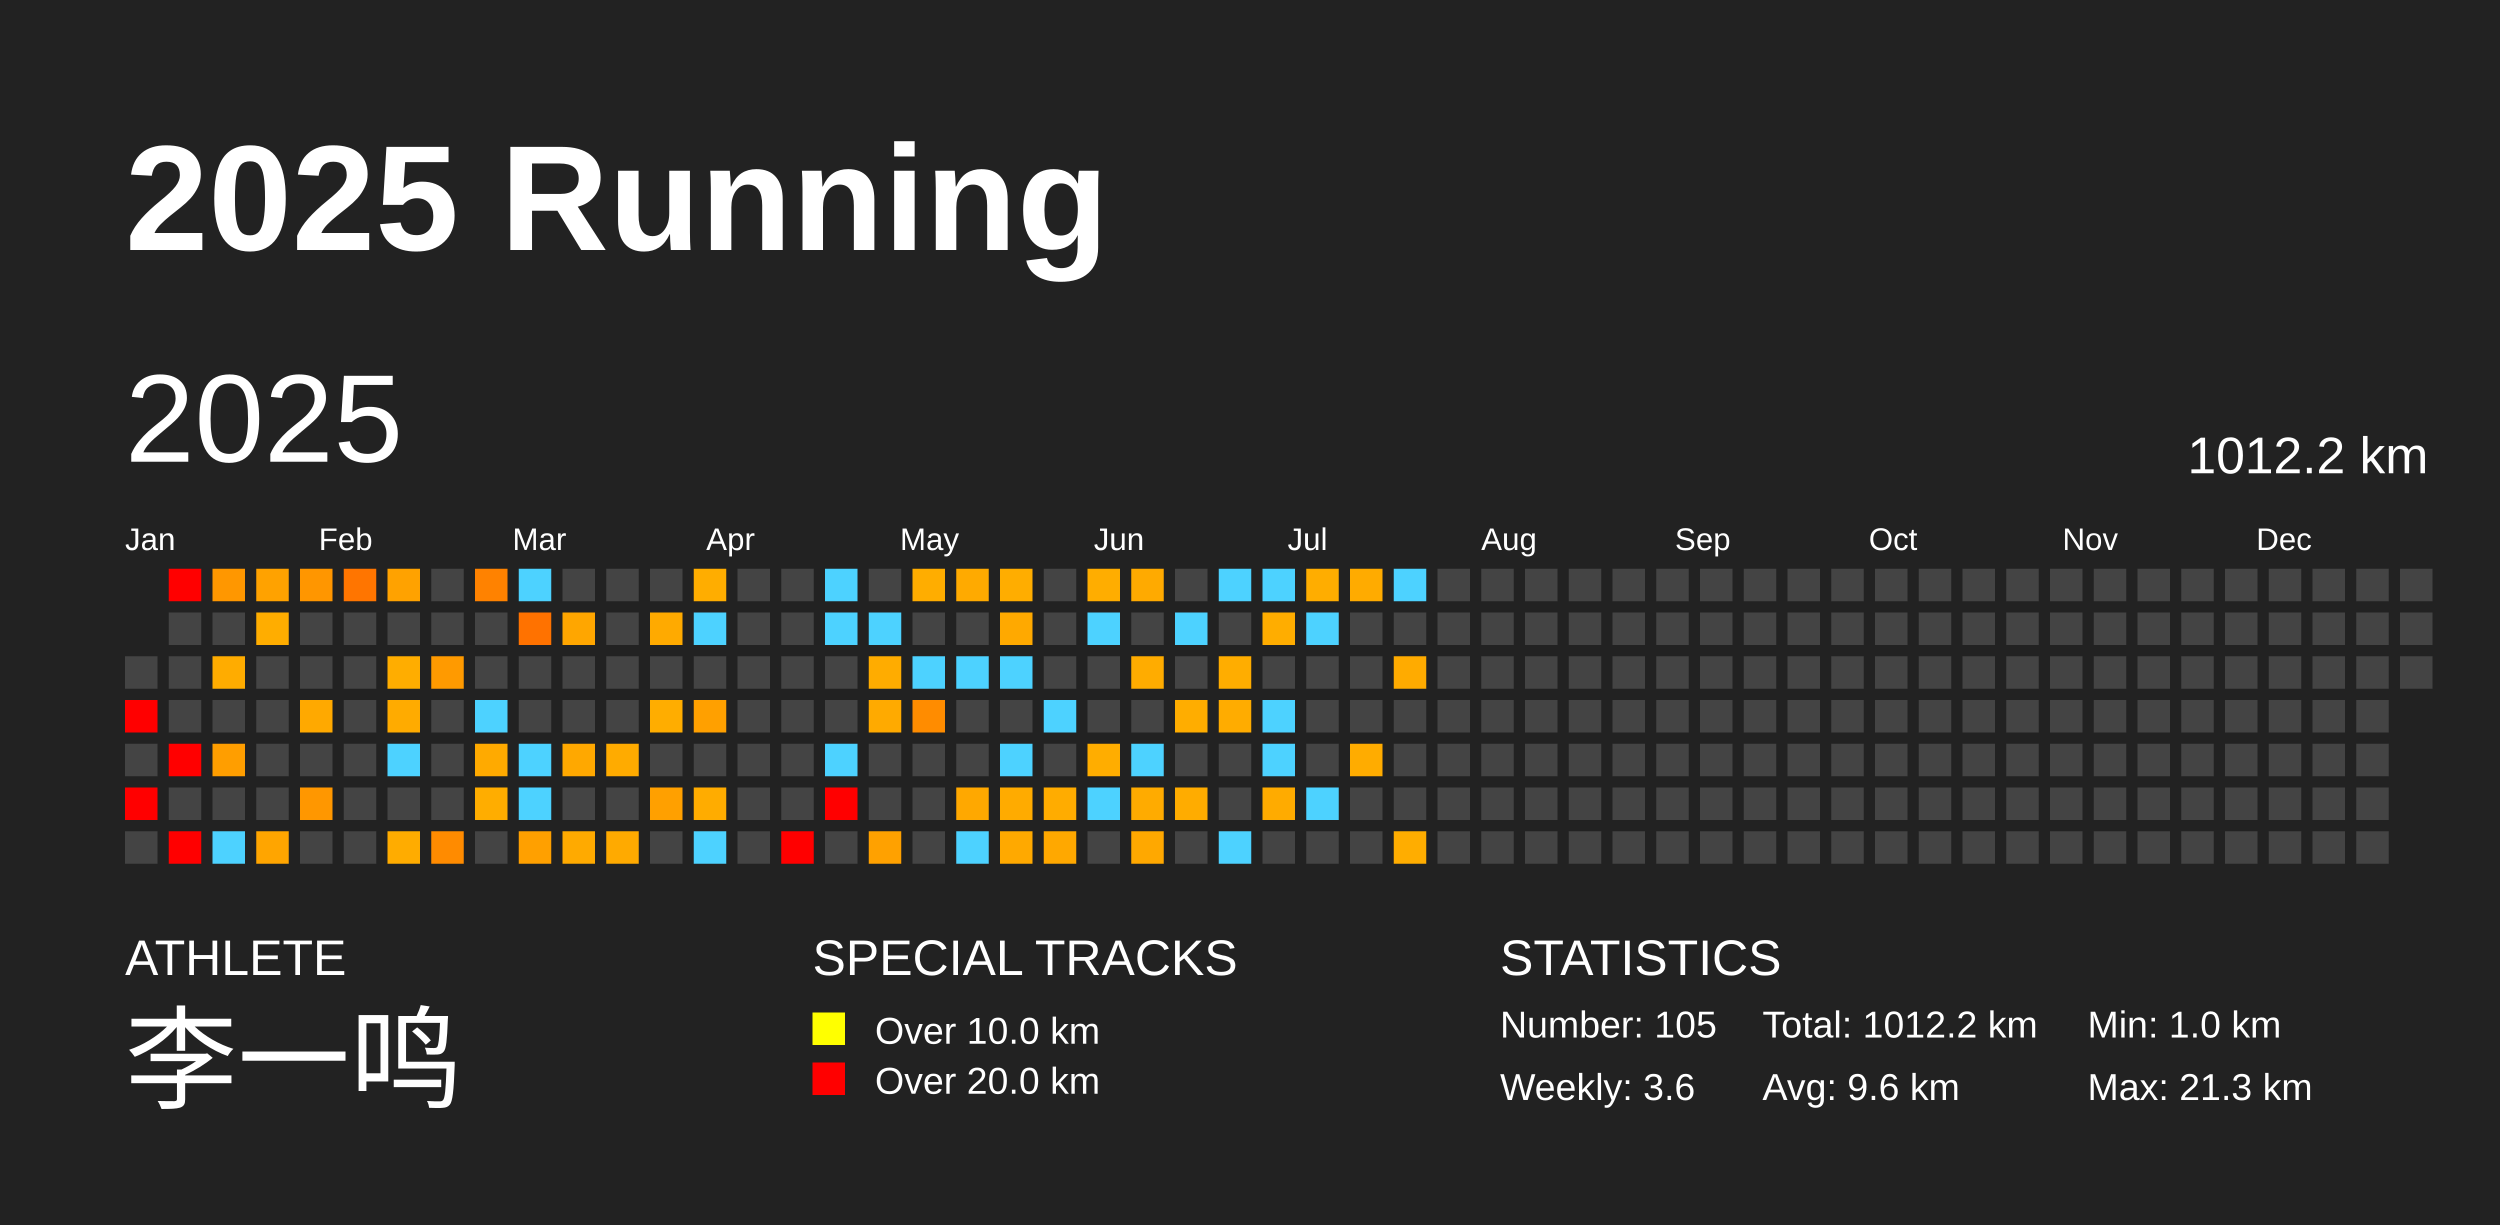
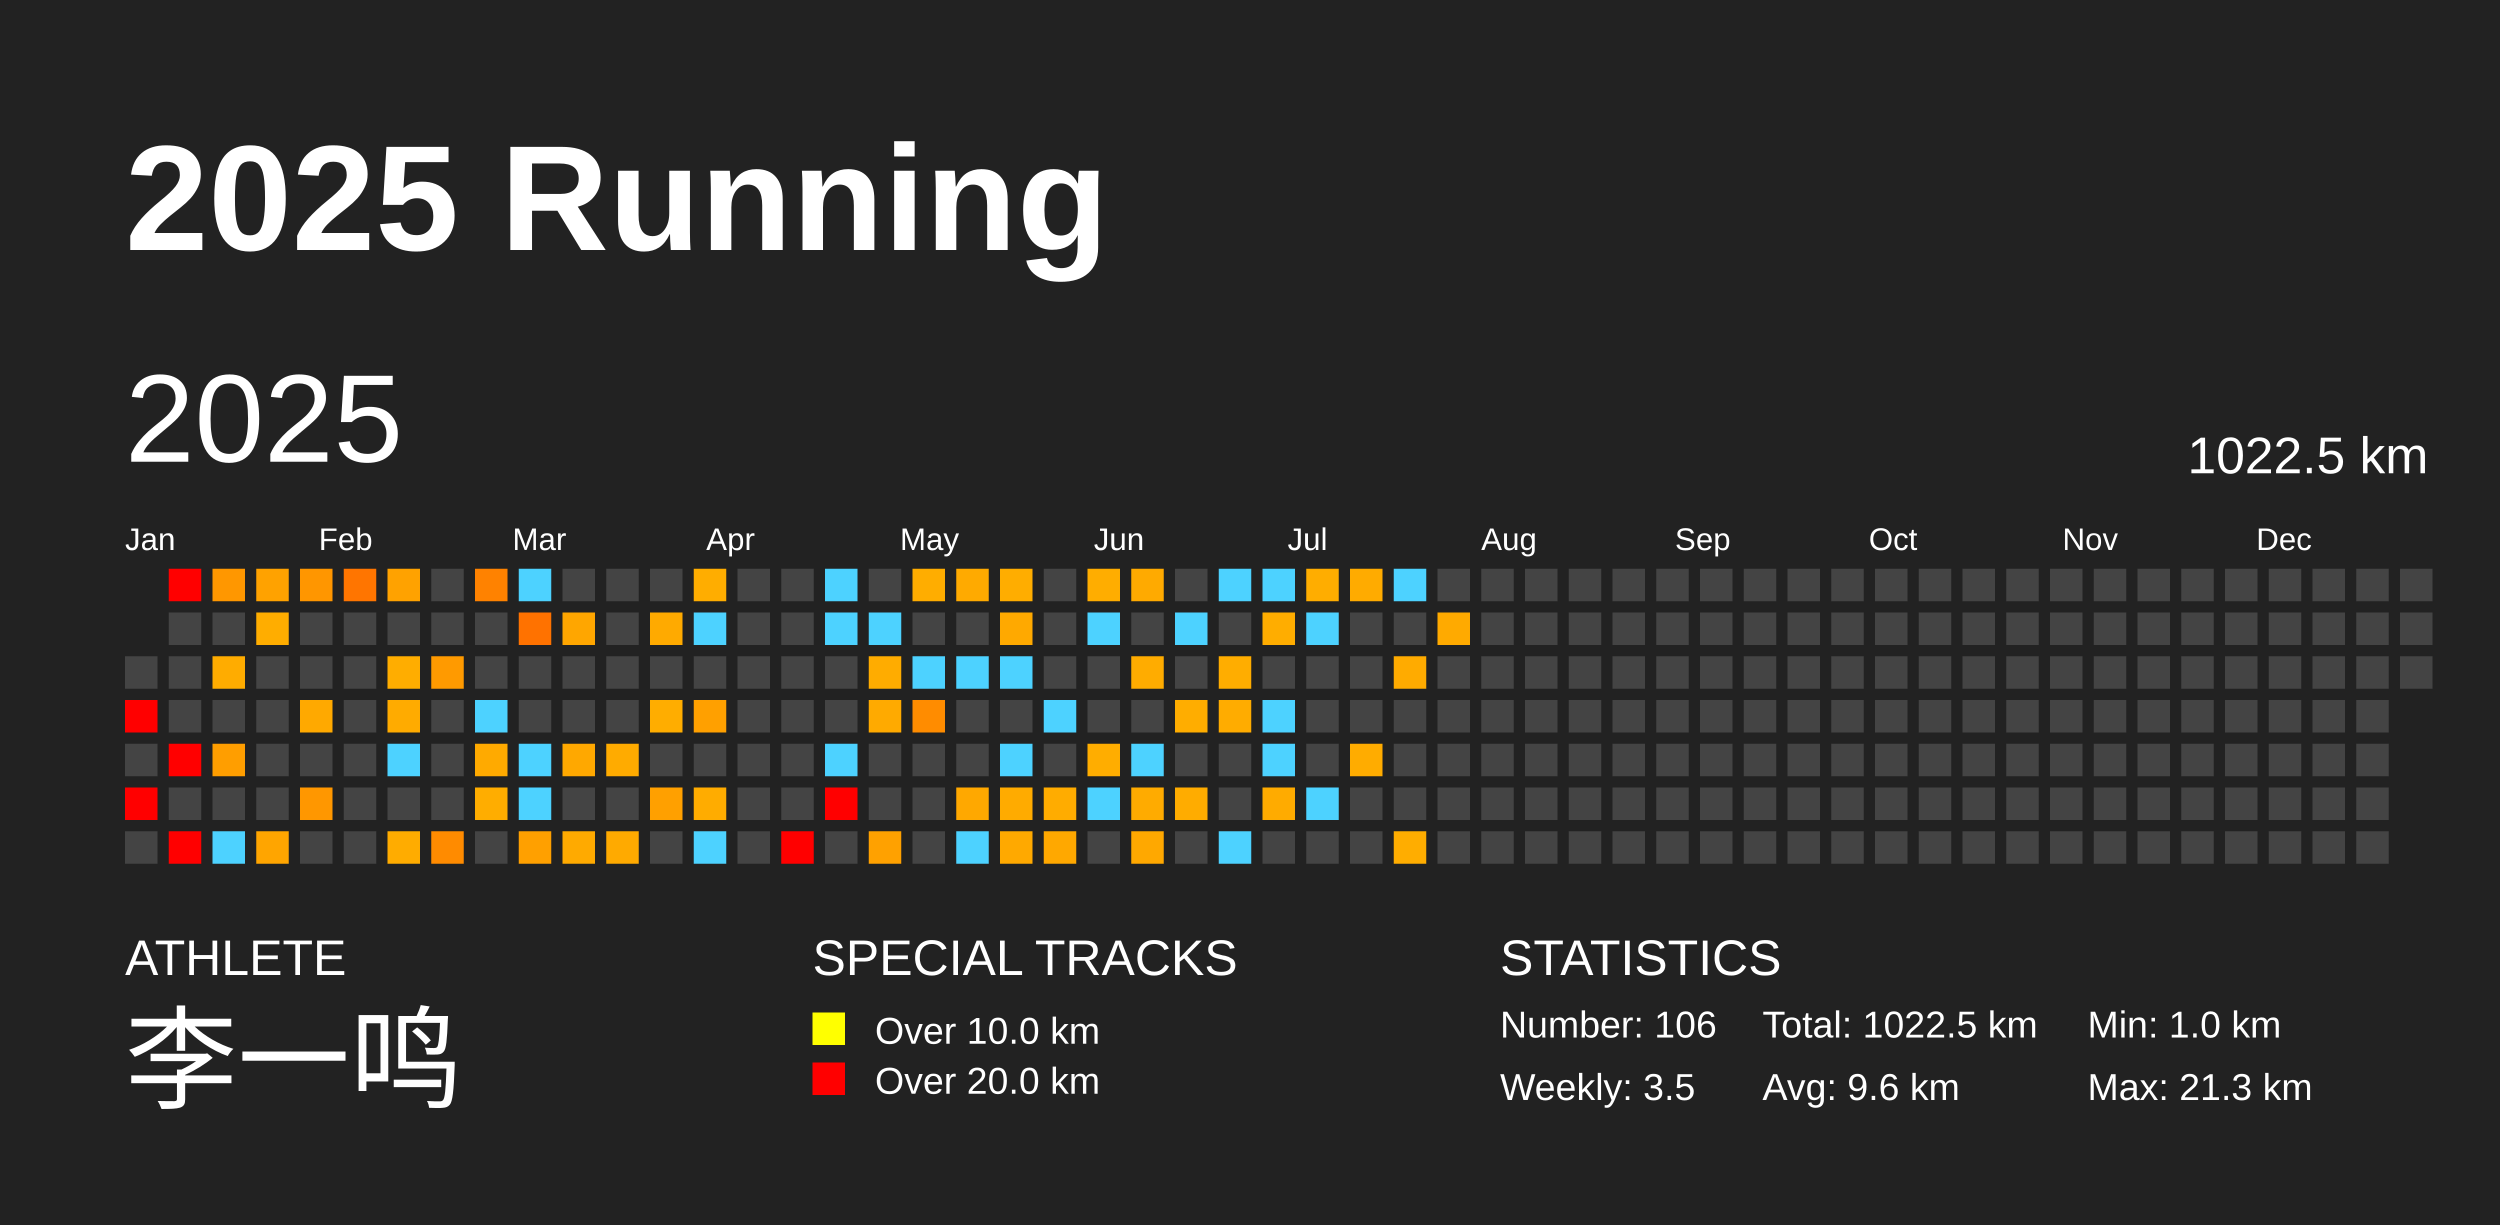
<svg xmlns="http://www.w3.org/2000/svg" baseProfile="full" height="98mm" version="1.1" viewBox="0,0,200,98" width="200mm">
  <defs />
  <rect fill="#222222" height="98" width="200" x="0" y="0" />
  <text fill="#FFFFFF" style="font-size:12px; font-family:Arial; font-weight:bold;" x="10" y="20">2025 Running</text>
  <text fill="#FFFFFF" style="font-size:4px; font-family:Arial" x="10" y="78">ATHLETE</text>
  <text fill="#FFFFFF" style="font-size:9px; font-family:Arial" x="10" y="88">李一鸣</text>
  <text fill="#FFFFFF" style="font-size:4px; font-family:Arial" x="65" y="78">SPECIAL TRACKS</text>
  <rect fill="yellow" height="2.6" width="2.6" x="65" y="81" />
  <text fill="#FFFFFF" style="font-size:3px; font-family:Arial" x="70" y="83.5">Over 10.0 km</text>
  <rect fill="red" height="2.6" width="2.6" x="65" y="85" />
  <text fill="#FFFFFF" style="font-size:3px; font-family:Arial" x="70" y="87.5">Over 20.0 km</text>
  <text fill="#FFFFFF" style="font-size:4px; font-family:Arial" x="120" y="78">STATISTICS</text>
-   <text fill="#FFFFFF" style="font-size:3px; font-family:Arial" x="120" y="83">Number: 105</text>
-   <text fill="#FFFFFF" style="font-size:3px; font-family:Arial" x="120" y="88">Weekly: 3.6</text>
-   <text fill="#FFFFFF" style="font-size:3px; font-family:Arial" x="141" y="83">Total: 1012.2 km</text>
+   <text fill="#FFFFFF" style="font-size:3px; font-family:Arial" x="120" y="83">Number: 106</text>
+   <text fill="#FFFFFF" style="font-size:3px; font-family:Arial" x="120" y="88">Weekly: 3.5</text>
+   <text fill="#FFFFFF" style="font-size:3px; font-family:Arial" x="141" y="83">Total: 1022.5 km</text>
  <text fill="#FFFFFF" style="font-size:3px; font-family:Arial" x="141" y="88">Avg: 9.6 km</text>
  <text fill="#FFFFFF" style="font-size:3px; font-family:Arial" x="167" y="83">Min: 1.0 km</text>
  <text fill="#FFFFFF" style="font-size:3px; font-family:Arial" x="167" y="88">Max: 21.3 km</text>
  <text dominant-baseline="hanging" fill="#FFFFFF" style="font-size:10.0px; font-family:Arial;" x="10" y="30">2025</text>
-   <text dominant-baseline="hanging" fill="#FFFFFF" style="font-size:4.125px; font-family:Arial;" x="175" y="35">1012.2 km</text>
+   <text dominant-baseline="hanging" fill="#FFFFFF" style="font-size:4.125px; font-family:Arial;" x="175" y="35">1022.5 km</text>
  <text fill="#FFFFFF" style="font-size:2.5px; font-family:Arial" x="10.0" y="44">Jan</text>
  <text fill="#FFFFFF" style="font-size:2.5px; font-family:Arial" x="25.5" y="44">Feb</text>
  <text fill="#FFFFFF" style="font-size:2.5px; font-family:Arial" x="41.0" y="44">Mar</text>
  <text fill="#FFFFFF" style="font-size:2.5px; font-family:Arial" x="56.5" y="44">Apr</text>
  <text fill="#FFFFFF" style="font-size:2.5px; font-family:Arial" x="72.0" y="44">May</text>
  <text fill="#FFFFFF" style="font-size:2.5px; font-family:Arial" x="87.5" y="44">Jun</text>
  <text fill="#FFFFFF" style="font-size:2.5px; font-family:Arial" x="103.0" y="44">Jul</text>
  <text fill="#FFFFFF" style="font-size:2.5px; font-family:Arial" x="118.5" y="44">Aug</text>
  <text fill="#FFFFFF" style="font-size:2.5px; font-family:Arial" x="134.0" y="44">Sep</text>
  <text fill="#FFFFFF" style="font-size:2.5px; font-family:Arial" x="149.5" y="44">Oct</text>
  <text fill="#FFFFFF" style="font-size:2.5px; font-family:Arial" x="165.0" y="44">Nov</text>
  <text fill="#FFFFFF" style="font-size:2.5px; font-family:Arial" x="180.5" y="44">Dec</text>
  <rect fill="#444444" height="2.6" width="2.6" x="10.0" y="52.5" />
  <rect fill="red" height="2.6" width="2.6" x="10.0" y="56.0" />
  <rect fill="#444444" height="2.6" width="2.6" x="10.0" y="59.5" />
  <rect fill="red" height="2.6" width="2.6" x="10.0" y="63.0" />
  <rect fill="#444444" height="2.6" width="2.6" x="10.0" y="66.5" />
  <rect fill="red" height="2.6" width="2.6" x="13.5" y="45.5" />
  <rect fill="#444444" height="2.6" width="2.6" x="13.5" y="49.0" />
  <rect fill="#444444" height="2.6" width="2.6" x="13.5" y="52.5" />
  <rect fill="#444444" height="2.6" width="2.6" x="13.5" y="56.0" />
  <rect fill="red" height="2.6" width="2.6" x="13.5" y="59.5" />
  <rect fill="#444444" height="2.6" width="2.6" x="13.5" y="63.0" />
  <rect fill="red" height="2.6" width="2.6" x="13.5" y="66.5" />
  <rect fill="#ff9700" height="2.6" width="2.6" x="17.0" y="45.5" />
  <rect fill="#444444" height="2.6" width="2.6" x="17.0" y="49.0" />
  <rect fill="#ffac00" height="2.6" width="2.6" x="17.0" y="52.5" />
  <rect fill="#444444" height="2.6" width="2.6" x="17.0" y="56.0" />
  <rect fill="#ff9e00" height="2.6" width="2.6" x="17.0" y="59.5" />
  <rect fill="#444444" height="2.6" width="2.6" x="17.0" y="63.0" />
  <rect fill="#4dd2ff" height="2.6" width="2.6" x="17.0" y="66.5" />
  <rect fill="#ffa200" height="2.6" width="2.6" x="20.5" y="45.5" />
  <rect fill="#ffad00" height="2.6" width="2.6" x="20.5" y="49.0" />
  <rect fill="#444444" height="2.6" width="2.6" x="20.5" y="52.5" />
  <rect fill="#444444" height="2.6" width="2.6" x="20.5" y="56.0" />
  <rect fill="#444444" height="2.6" width="2.6" x="20.5" y="59.5" />
  <rect fill="#444444" height="2.6" width="2.6" x="20.5" y="63.0" />
  <rect fill="#ffa500" height="2.6" width="2.6" x="20.5" y="66.5" />
  <rect fill="#ff9600" height="2.6" width="2.6" x="24.0" y="45.5" />
  <rect fill="#444444" height="2.6" width="2.6" x="24.0" y="49.0" />
  <rect fill="#444444" height="2.6" width="2.6" x="24.0" y="52.5" />
  <rect fill="#ffa900" height="2.6" width="2.6" x="24.0" y="56.0" />
  <rect fill="#444444" height="2.6" width="2.6" x="24.0" y="59.5" />
  <rect fill="#ff9700" height="2.6" width="2.6" x="24.0" y="63.0" />
  <rect fill="#444444" height="2.6" width="2.6" x="24.0" y="66.5" />
  <rect fill="#ff7500" height="2.6" width="2.6" x="27.5" y="45.5" />
  <rect fill="#444444" height="2.6" width="2.6" x="27.5" y="49.0" />
  <rect fill="#444444" height="2.6" width="2.6" x="27.5" y="52.5" />
  <rect fill="#444444" height="2.6" width="2.6" x="27.5" y="56.0" />
  <rect fill="#444444" height="2.6" width="2.6" x="27.5" y="59.5" />
  <rect fill="#444444" height="2.6" width="2.6" x="27.5" y="63.0" />
  <rect fill="#444444" height="2.6" width="2.6" x="27.5" y="66.5" />
  <rect fill="#ffa200" height="2.6" width="2.6" x="31.0" y="45.5" />
  <rect fill="#444444" height="2.6" width="2.6" x="31.0" y="49.0" />
  <rect fill="#ffad00" height="2.6" width="2.6" x="31.0" y="52.5" />
  <rect fill="#ffab00" height="2.6" width="2.6" x="31.0" y="56.0" />
  <rect fill="#4dd2ff" height="2.6" width="2.6" x="31.0" y="59.5" />
  <rect fill="#444444" height="2.6" width="2.6" x="31.0" y="63.0" />
  <rect fill="#ffac00" height="2.6" width="2.6" x="31.0" y="66.5" />
  <rect fill="#444444" height="2.6" width="2.6" x="34.5" y="45.5" />
  <rect fill="#444444" height="2.6" width="2.6" x="34.5" y="49.0" />
  <rect fill="#ff9a00" height="2.6" width="2.6" x="34.5" y="52.5" />
  <rect fill="#444444" height="2.6" width="2.6" x="34.5" y="56.0" />
  <rect fill="#444444" height="2.6" width="2.6" x="34.5" y="59.5" />
  <rect fill="#444444" height="2.6" width="2.6" x="34.5" y="63.0" />
  <rect fill="#ff8b00" height="2.6" width="2.6" x="34.5" y="66.5" />
  <rect fill="#ff8200" height="2.6" width="2.6" x="38.0" y="45.5" />
  <rect fill="#444444" height="2.6" width="2.6" x="38.0" y="49.0" />
  <rect fill="#444444" height="2.6" width="2.6" x="38.0" y="52.5" />
  <rect fill="#4dd2ff" height="2.6" width="2.6" x="38.0" y="56.0" />
  <rect fill="#ffaa00" height="2.6" width="2.6" x="38.0" y="59.5" />
  <rect fill="#ffad00" height="2.6" width="2.6" x="38.0" y="63.0" />
  <rect fill="#444444" height="2.6" width="2.6" x="38.0" y="66.5" />
  <rect fill="#4dd2ff" height="2.6" width="2.6" x="41.5" y="45.5" />
  <rect fill="#ff7200" height="2.6" width="2.6" x="41.5" y="49.0" />
  <rect fill="#444444" height="2.6" width="2.6" x="41.5" y="52.5" />
  <rect fill="#444444" height="2.6" width="2.6" x="41.5" y="56.0" />
  <rect fill="#4dd2ff" height="2.6" width="2.6" x="41.5" y="59.5" />
  <rect fill="#4dd2ff" height="2.6" width="2.6" x="41.5" y="63.0" />
  <rect fill="#ffa000" height="2.6" width="2.6" x="41.5" y="66.5" />
  <rect fill="#444444" height="2.6" width="2.6" x="45.0" y="45.5" />
  <rect fill="#ffa600" height="2.6" width="2.6" x="45.0" y="49.0" />
  <rect fill="#444444" height="2.6" width="2.6" x="45.0" y="52.5" />
  <rect fill="#444444" height="2.6" width="2.6" x="45.0" y="56.0" />
  <rect fill="#ffa800" height="2.6" width="2.6" x="45.0" y="59.5" />
  <rect fill="#444444" height="2.6" width="2.6" x="45.0" y="63.0" />
  <rect fill="#ffaa00" height="2.6" width="2.6" x="45.0" y="66.5" />
  <rect fill="#444444" height="2.6" width="2.6" x="48.5" y="45.5" />
  <rect fill="#444444" height="2.6" width="2.6" x="48.5" y="49.0" />
  <rect fill="#444444" height="2.6" width="2.6" x="48.5" y="52.5" />
  <rect fill="#444444" height="2.6" width="2.6" x="48.5" y="56.0" />
  <rect fill="#ffab00" height="2.6" width="2.6" x="48.5" y="59.5" />
  <rect fill="#444444" height="2.6" width="2.6" x="48.5" y="63.0" />
  <rect fill="#ffaa00" height="2.6" width="2.6" x="48.5" y="66.5" />
  <rect fill="#444444" height="2.6" width="2.6" x="52.0" y="45.5" />
  <rect fill="#ffaa00" height="2.6" width="2.6" x="52.0" y="49.0" />
  <rect fill="#444444" height="2.6" width="2.6" x="52.0" y="52.5" />
  <rect fill="#ffad00" height="2.6" width="2.6" x="52.0" y="56.0" />
  <rect fill="#444444" height="2.6" width="2.6" x="52.0" y="59.5" />
  <rect fill="#ffa000" height="2.6" width="2.6" x="52.0" y="63.0" />
  <rect fill="#444444" height="2.6" width="2.6" x="52.0" y="66.5" />
  <rect fill="#ffad00" height="2.6" width="2.6" x="55.5" y="45.5" />
  <rect fill="#4dd2ff" height="2.6" width="2.6" x="55.5" y="49.0" />
  <rect fill="#444444" height="2.6" width="2.6" x="55.5" y="52.5" />
  <rect fill="#ffa000" height="2.6" width="2.6" x="55.5" y="56.0" />
  <rect fill="#444444" height="2.6" width="2.6" x="55.5" y="59.5" />
  <rect fill="#ffac00" height="2.6" width="2.6" x="55.5" y="63.0" />
  <rect fill="#4dd2ff" height="2.6" width="2.6" x="55.5" y="66.5" />
  <rect fill="#444444" height="2.6" width="2.6" x="59.0" y="45.5" />
  <rect fill="#444444" height="2.6" width="2.6" x="59.0" y="49.0" />
  <rect fill="#444444" height="2.6" width="2.6" x="59.0" y="52.5" />
  <rect fill="#444444" height="2.6" width="2.6" x="59.0" y="56.0" />
  <rect fill="#444444" height="2.6" width="2.6" x="59.0" y="59.5" />
  <rect fill="#444444" height="2.6" width="2.6" x="59.0" y="63.0" />
  <rect fill="#444444" height="2.6" width="2.6" x="59.0" y="66.5" />
  <rect fill="#444444" height="2.6" width="2.6" x="62.5" y="45.5" />
  <rect fill="#444444" height="2.6" width="2.6" x="62.5" y="49.0" />
  <rect fill="#444444" height="2.6" width="2.6" x="62.5" y="52.5" />
  <rect fill="#444444" height="2.6" width="2.6" x="62.5" y="56.0" />
  <rect fill="#444444" height="2.6" width="2.6" x="62.5" y="59.5" />
  <rect fill="#444444" height="2.6" width="2.6" x="62.5" y="63.0" />
  <rect fill="red" height="2.6" width="2.6" x="62.5" y="66.5" />
  <rect fill="#4dd2ff" height="2.6" width="2.6" x="66.0" y="45.5" />
  <rect fill="#4dd2ff" height="2.6" width="2.6" x="66.0" y="49.0" />
  <rect fill="#444444" height="2.6" width="2.6" x="66.0" y="52.5" />
  <rect fill="#444444" height="2.6" width="2.6" x="66.0" y="56.0" />
  <rect fill="#4dd2ff" height="2.6" width="2.6" x="66.0" y="59.5" />
  <rect fill="red" height="2.6" width="2.6" x="66.0" y="63.0" />
  <rect fill="#444444" height="2.6" width="2.6" x="66.0" y="66.5" />
  <rect fill="#444444" height="2.6" width="2.6" x="69.5" y="45.5" />
  <rect fill="#4dd2ff" height="2.6" width="2.6" x="69.5" y="49.0" />
  <rect fill="#ffac00" height="2.6" width="2.6" x="69.5" y="52.5" />
  <rect fill="#ffaa00" height="2.6" width="2.6" x="69.5" y="56.0" />
  <rect fill="#444444" height="2.6" width="2.6" x="69.5" y="59.5" />
  <rect fill="#444444" height="2.6" width="2.6" x="69.5" y="63.0" />
  <rect fill="#ffa100" height="2.6" width="2.6" x="69.5" y="66.5" />
  <rect fill="#ffad00" height="2.6" width="2.6" x="73.0" y="45.5" />
  <rect fill="#444444" height="2.6" width="2.6" x="73.0" y="49.0" />
  <rect fill="#4dd2ff" height="2.6" width="2.6" x="73.0" y="52.5" />
  <rect fill="#ff8c00" height="2.6" width="2.6" x="73.0" y="56.0" />
  <rect fill="#444444" height="2.6" width="2.6" x="73.0" y="59.5" />
  <rect fill="#444444" height="2.6" width="2.6" x="73.0" y="63.0" />
  <rect fill="#444444" height="2.6" width="2.6" x="73.0" y="66.5" />
  <rect fill="#ffaa00" height="2.6" width="2.6" x="76.5" y="45.5" />
  <rect fill="#444444" height="2.6" width="2.6" x="76.5" y="49.0" />
  <rect fill="#4dd2ff" height="2.6" width="2.6" x="76.5" y="52.5" />
  <rect fill="#444444" height="2.6" width="2.6" x="76.5" y="56.0" />
  <rect fill="#444444" height="2.6" width="2.6" x="76.5" y="59.5" />
  <rect fill="#ffa800" height="2.6" width="2.6" x="76.5" y="63.0" />
  <rect fill="#4dd2ff" height="2.6" width="2.6" x="76.5" y="66.5" />
  <rect fill="#ffad00" height="2.6" width="2.6" x="80.0" y="45.5" />
  <rect fill="#ffa900" height="2.6" width="2.6" x="80.0" y="49.0" />
  <rect fill="#4dd2ff" height="2.6" width="2.6" x="80.0" y="52.5" />
  <rect fill="#444444" height="2.6" width="2.6" x="80.0" y="56.0" />
  <rect fill="#4dd2ff" height="2.6" width="2.6" x="80.0" y="59.5" />
  <rect fill="#ffab00" height="2.6" width="2.6" x="80.0" y="63.0" />
  <rect fill="#ffa900" height="2.6" width="2.6" x="80.0" y="66.5" />
  <rect fill="#444444" height="2.6" width="2.6" x="83.5" y="45.5" />
  <rect fill="#444444" height="2.6" width="2.6" x="83.5" y="49.0" />
  <rect fill="#444444" height="2.6" width="2.6" x="83.5" y="52.5" />
  <rect fill="#4dd2ff" height="2.6" width="2.6" x="83.5" y="56.0" />
  <rect fill="#444444" height="2.6" width="2.6" x="83.5" y="59.5" />
  <rect fill="#ffac00" height="2.6" width="2.6" x="83.5" y="63.0" />
  <rect fill="#ffa800" height="2.6" width="2.6" x="83.5" y="66.5" />
  <rect fill="#ffad00" height="2.6" width="2.6" x="87.0" y="45.5" />
  <rect fill="#4dd2ff" height="2.6" width="2.6" x="87.0" y="49.0" />
  <rect fill="#444444" height="2.6" width="2.6" x="87.0" y="52.5" />
  <rect fill="#444444" height="2.6" width="2.6" x="87.0" y="56.0" />
  <rect fill="#ffad00" height="2.6" width="2.6" x="87.0" y="59.5" />
  <rect fill="#4dd2ff" height="2.6" width="2.6" x="87.0" y="63.0" />
  <rect fill="#444444" height="2.6" width="2.6" x="87.0" y="66.5" />
  <rect fill="#ffaa00" height="2.6" width="2.6" x="90.5" y="45.5" />
  <rect fill="#444444" height="2.6" width="2.6" x="90.5" y="49.0" />
  <rect fill="#ffac00" height="2.6" width="2.6" x="90.5" y="52.5" />
  <rect fill="#444444" height="2.6" width="2.6" x="90.5" y="56.0" />
  <rect fill="#4dd2ff" height="2.6" width="2.6" x="90.5" y="59.5" />
  <rect fill="#ffab00" height="2.6" width="2.6" x="90.5" y="63.0" />
  <rect fill="#ffa800" height="2.6" width="2.6" x="90.5" y="66.5" />
  <rect fill="#444444" height="2.6" width="2.6" x="94.0" y="45.5" />
  <rect fill="#4dd2ff" height="2.6" width="2.6" x="94.0" y="49.0" />
  <rect fill="#444444" height="2.6" width="2.6" x="94.0" y="52.5" />
  <rect fill="#ffad00" height="2.6" width="2.6" x="94.0" y="56.0" />
  <rect fill="#444444" height="2.6" width="2.6" x="94.0" y="59.5" />
  <rect fill="#ffac00" height="2.6" width="2.6" x="94.0" y="63.0" />
  <rect fill="#444444" height="2.6" width="2.6" x="94.0" y="66.5" />
  <rect fill="#4dd2ff" height="2.6" width="2.6" x="97.5" y="45.5" />
  <rect fill="#444444" height="2.6" width="2.6" x="97.5" y="49.0" />
  <rect fill="#ffad00" height="2.6" width="2.6" x="97.5" y="52.5" />
  <rect fill="#ffac00" height="2.6" width="2.6" x="97.5" y="56.0" />
  <rect fill="#444444" height="2.6" width="2.6" x="97.5" y="59.5" />
  <rect fill="#444444" height="2.6" width="2.6" x="97.5" y="63.0" />
  <rect fill="#4dd2ff" height="2.6" width="2.6" x="97.5" y="66.5" />
  <rect fill="#4dd2ff" height="2.6" width="2.6" x="101.0" y="45.5" />
  <rect fill="#ffad00" height="2.6" width="2.6" x="101.0" y="49.0" />
  <rect fill="#444444" height="2.6" width="2.6" x="101.0" y="52.5" />
  <rect fill="#4dd2ff" height="2.6" width="2.6" x="101.0" y="56.0" />
  <rect fill="#4dd2ff" height="2.6" width="2.6" x="101.0" y="59.5" />
  <rect fill="#ffab00" height="2.6" width="2.6" x="101.0" y="63.0" />
  <rect fill="#444444" height="2.6" width="2.6" x="101.0" y="66.5" />
  <rect fill="#ffad00" height="2.6" width="2.6" x="104.5" y="45.5" />
  <rect fill="#4dd2ff" height="2.6" width="2.6" x="104.5" y="49.0" />
  <rect fill="#444444" height="2.6" width="2.6" x="104.5" y="52.5" />
  <rect fill="#444444" height="2.6" width="2.6" x="104.5" y="56.0" />
  <rect fill="#444444" height="2.6" width="2.6" x="104.5" y="59.5" />
  <rect fill="#4dd2ff" height="2.6" width="2.6" x="104.5" y="63.0" />
  <rect fill="#444444" height="2.6" width="2.6" x="104.5" y="66.5" />
  <rect fill="#ffab00" height="2.6" width="2.6" x="108.0" y="45.5" />
  <rect fill="#444444" height="2.6" width="2.6" x="108.0" y="49.0" />
  <rect fill="#444444" height="2.6" width="2.6" x="108.0" y="52.5" />
  <rect fill="#444444" height="2.6" width="2.6" x="108.0" y="56.0" />
  <rect fill="#ffac00" height="2.6" width="2.6" x="108.0" y="59.5" />
  <rect fill="#444444" height="2.6" width="2.6" x="108.0" y="63.0" />
  <rect fill="#444444" height="2.6" width="2.6" x="108.0" y="66.5" />
  <rect fill="#4dd2ff" height="2.6" width="2.6" x="111.5" y="45.5" />
  <rect fill="#444444" height="2.6" width="2.6" x="111.5" y="49.0" />
  <rect fill="#ffab00" height="2.6" width="2.6" x="111.5" y="52.5" />
  <rect fill="#444444" height="2.6" width="2.6" x="111.5" y="56.0" />
  <rect fill="#444444" height="2.6" width="2.6" x="111.5" y="59.5" />
  <rect fill="#444444" height="2.6" width="2.6" x="111.5" y="63.0" />
  <rect fill="#ffad00" height="2.6" width="2.6" x="111.5" y="66.5" />
  <rect fill="#444444" height="2.6" width="2.6" x="115.0" y="45.5" />
-   <rect fill="#444444" height="2.6" width="2.6" x="115.0" y="49.0" />
+   <rect fill="#ffaa00" height="2.6" width="2.6" x="115.0" y="49.0" />
  <rect fill="#444444" height="2.6" width="2.6" x="115.0" y="52.5" />
  <rect fill="#444444" height="2.6" width="2.6" x="115.0" y="56.0" />
  <rect fill="#444444" height="2.6" width="2.6" x="115.0" y="59.5" />
  <rect fill="#444444" height="2.6" width="2.6" x="115.0" y="63.0" />
  <rect fill="#444444" height="2.6" width="2.6" x="115.0" y="66.5" />
  <rect fill="#444444" height="2.6" width="2.6" x="118.5" y="45.5" />
  <rect fill="#444444" height="2.6" width="2.6" x="118.5" y="49.0" />
  <rect fill="#444444" height="2.6" width="2.6" x="118.5" y="52.5" />
  <rect fill="#444444" height="2.6" width="2.6" x="118.5" y="56.0" />
  <rect fill="#444444" height="2.6" width="2.6" x="118.5" y="59.5" />
  <rect fill="#444444" height="2.6" width="2.6" x="118.5" y="63.0" />
  <rect fill="#444444" height="2.6" width="2.6" x="118.5" y="66.5" />
  <rect fill="#444444" height="2.6" width="2.6" x="122.0" y="45.5" />
  <rect fill="#444444" height="2.6" width="2.6" x="122.0" y="49.0" />
  <rect fill="#444444" height="2.6" width="2.6" x="122.0" y="52.5" />
  <rect fill="#444444" height="2.6" width="2.6" x="122.0" y="56.0" />
  <rect fill="#444444" height="2.6" width="2.6" x="122.0" y="59.5" />
  <rect fill="#444444" height="2.6" width="2.6" x="122.0" y="63.0" />
  <rect fill="#444444" height="2.6" width="2.6" x="122.0" y="66.5" />
  <rect fill="#444444" height="2.6" width="2.6" x="125.5" y="45.5" />
  <rect fill="#444444" height="2.6" width="2.6" x="125.5" y="49.0" />
  <rect fill="#444444" height="2.6" width="2.6" x="125.5" y="52.5" />
  <rect fill="#444444" height="2.6" width="2.6" x="125.5" y="56.0" />
  <rect fill="#444444" height="2.6" width="2.6" x="125.5" y="59.5" />
  <rect fill="#444444" height="2.6" width="2.6" x="125.5" y="63.0" />
  <rect fill="#444444" height="2.6" width="2.6" x="125.5" y="66.5" />
  <rect fill="#444444" height="2.6" width="2.6" x="129.0" y="45.5" />
  <rect fill="#444444" height="2.6" width="2.6" x="129.0" y="49.0" />
  <rect fill="#444444" height="2.6" width="2.6" x="129.0" y="52.5" />
  <rect fill="#444444" height="2.6" width="2.6" x="129.0" y="56.0" />
  <rect fill="#444444" height="2.6" width="2.6" x="129.0" y="59.5" />
  <rect fill="#444444" height="2.6" width="2.6" x="129.0" y="63.0" />
  <rect fill="#444444" height="2.6" width="2.6" x="129.0" y="66.5" />
  <rect fill="#444444" height="2.6" width="2.6" x="132.5" y="45.5" />
  <rect fill="#444444" height="2.6" width="2.6" x="132.5" y="49.0" />
  <rect fill="#444444" height="2.6" width="2.6" x="132.5" y="52.5" />
  <rect fill="#444444" height="2.6" width="2.6" x="132.5" y="56.0" />
  <rect fill="#444444" height="2.6" width="2.6" x="132.5" y="59.5" />
  <rect fill="#444444" height="2.6" width="2.6" x="132.5" y="63.0" />
  <rect fill="#444444" height="2.6" width="2.6" x="132.5" y="66.5" />
  <rect fill="#444444" height="2.6" width="2.6" x="136.0" y="45.5" />
  <rect fill="#444444" height="2.6" width="2.6" x="136.0" y="49.0" />
  <rect fill="#444444" height="2.6" width="2.6" x="136.0" y="52.5" />
  <rect fill="#444444" height="2.6" width="2.6" x="136.0" y="56.0" />
  <rect fill="#444444" height="2.6" width="2.6" x="136.0" y="59.5" />
  <rect fill="#444444" height="2.6" width="2.6" x="136.0" y="63.0" />
  <rect fill="#444444" height="2.6" width="2.6" x="136.0" y="66.5" />
  <rect fill="#444444" height="2.6" width="2.6" x="139.5" y="45.5" />
  <rect fill="#444444" height="2.6" width="2.6" x="139.5" y="49.0" />
  <rect fill="#444444" height="2.6" width="2.6" x="139.5" y="52.5" />
  <rect fill="#444444" height="2.6" width="2.6" x="139.5" y="56.0" />
  <rect fill="#444444" height="2.6" width="2.6" x="139.5" y="59.5" />
  <rect fill="#444444" height="2.6" width="2.6" x="139.5" y="63.0" />
  <rect fill="#444444" height="2.6" width="2.6" x="139.5" y="66.5" />
  <rect fill="#444444" height="2.6" width="2.6" x="143.0" y="45.5" />
  <rect fill="#444444" height="2.6" width="2.6" x="143.0" y="49.0" />
  <rect fill="#444444" height="2.6" width="2.6" x="143.0" y="52.5" />
  <rect fill="#444444" height="2.6" width="2.6" x="143.0" y="56.0" />
  <rect fill="#444444" height="2.6" width="2.6" x="143.0" y="59.5" />
  <rect fill="#444444" height="2.6" width="2.6" x="143.0" y="63.0" />
  <rect fill="#444444" height="2.6" width="2.6" x="143.0" y="66.5" />
  <rect fill="#444444" height="2.6" width="2.6" x="146.5" y="45.5" />
  <rect fill="#444444" height="2.6" width="2.6" x="146.5" y="49.0" />
  <rect fill="#444444" height="2.6" width="2.6" x="146.5" y="52.5" />
  <rect fill="#444444" height="2.6" width="2.6" x="146.5" y="56.0" />
  <rect fill="#444444" height="2.6" width="2.6" x="146.5" y="59.5" />
  <rect fill="#444444" height="2.6" width="2.6" x="146.5" y="63.0" />
  <rect fill="#444444" height="2.6" width="2.6" x="146.5" y="66.5" />
  <rect fill="#444444" height="2.6" width="2.6" x="150.0" y="45.5" />
  <rect fill="#444444" height="2.6" width="2.6" x="150.0" y="49.0" />
  <rect fill="#444444" height="2.6" width="2.6" x="150.0" y="52.5" />
  <rect fill="#444444" height="2.6" width="2.6" x="150.0" y="56.0" />
  <rect fill="#444444" height="2.6" width="2.6" x="150.0" y="59.5" />
  <rect fill="#444444" height="2.6" width="2.6" x="150.0" y="63.0" />
  <rect fill="#444444" height="2.6" width="2.6" x="150.0" y="66.5" />
  <rect fill="#444444" height="2.6" width="2.6" x="153.5" y="45.5" />
  <rect fill="#444444" height="2.6" width="2.6" x="153.5" y="49.0" />
  <rect fill="#444444" height="2.6" width="2.6" x="153.5" y="52.5" />
  <rect fill="#444444" height="2.6" width="2.6" x="153.5" y="56.0" />
  <rect fill="#444444" height="2.6" width="2.6" x="153.5" y="59.5" />
  <rect fill="#444444" height="2.6" width="2.6" x="153.5" y="63.0" />
  <rect fill="#444444" height="2.6" width="2.6" x="153.5" y="66.5" />
  <rect fill="#444444" height="2.6" width="2.6" x="157.0" y="45.5" />
  <rect fill="#444444" height="2.6" width="2.6" x="157.0" y="49.0" />
  <rect fill="#444444" height="2.6" width="2.6" x="157.0" y="52.5" />
  <rect fill="#444444" height="2.6" width="2.6" x="157.0" y="56.0" />
  <rect fill="#444444" height="2.6" width="2.6" x="157.0" y="59.5" />
  <rect fill="#444444" height="2.6" width="2.6" x="157.0" y="63.0" />
  <rect fill="#444444" height="2.6" width="2.6" x="157.0" y="66.5" />
  <rect fill="#444444" height="2.6" width="2.6" x="160.5" y="45.5" />
  <rect fill="#444444" height="2.6" width="2.6" x="160.5" y="49.0" />
  <rect fill="#444444" height="2.6" width="2.6" x="160.5" y="52.5" />
  <rect fill="#444444" height="2.6" width="2.6" x="160.5" y="56.0" />
  <rect fill="#444444" height="2.6" width="2.6" x="160.5" y="59.5" />
  <rect fill="#444444" height="2.6" width="2.6" x="160.5" y="63.0" />
  <rect fill="#444444" height="2.6" width="2.6" x="160.5" y="66.5" />
  <rect fill="#444444" height="2.6" width="2.6" x="164.0" y="45.5" />
  <rect fill="#444444" height="2.6" width="2.6" x="164.0" y="49.0" />
  <rect fill="#444444" height="2.6" width="2.6" x="164.0" y="52.5" />
  <rect fill="#444444" height="2.6" width="2.6" x="164.0" y="56.0" />
  <rect fill="#444444" height="2.6" width="2.6" x="164.0" y="59.5" />
  <rect fill="#444444" height="2.6" width="2.6" x="164.0" y="63.0" />
  <rect fill="#444444" height="2.6" width="2.6" x="164.0" y="66.5" />
  <rect fill="#444444" height="2.6" width="2.6" x="167.5" y="45.5" />
  <rect fill="#444444" height="2.6" width="2.6" x="167.5" y="49.0" />
  <rect fill="#444444" height="2.6" width="2.6" x="167.5" y="52.5" />
  <rect fill="#444444" height="2.6" width="2.6" x="167.5" y="56.0" />
  <rect fill="#444444" height="2.6" width="2.6" x="167.5" y="59.5" />
  <rect fill="#444444" height="2.6" width="2.6" x="167.5" y="63.0" />
  <rect fill="#444444" height="2.6" width="2.6" x="167.5" y="66.5" />
  <rect fill="#444444" height="2.6" width="2.6" x="171.0" y="45.5" />
  <rect fill="#444444" height="2.6" width="2.6" x="171.0" y="49.0" />
  <rect fill="#444444" height="2.6" width="2.6" x="171.0" y="52.5" />
  <rect fill="#444444" height="2.6" width="2.6" x="171.0" y="56.0" />
  <rect fill="#444444" height="2.6" width="2.6" x="171.0" y="59.5" />
  <rect fill="#444444" height="2.6" width="2.6" x="171.0" y="63.0" />
  <rect fill="#444444" height="2.6" width="2.6" x="171.0" y="66.5" />
  <rect fill="#444444" height="2.6" width="2.6" x="174.5" y="45.5" />
  <rect fill="#444444" height="2.6" width="2.6" x="174.5" y="49.0" />
  <rect fill="#444444" height="2.6" width="2.6" x="174.5" y="52.5" />
  <rect fill="#444444" height="2.6" width="2.6" x="174.5" y="56.0" />
  <rect fill="#444444" height="2.6" width="2.6" x="174.5" y="59.5" />
  <rect fill="#444444" height="2.6" width="2.6" x="174.5" y="63.0" />
  <rect fill="#444444" height="2.6" width="2.6" x="174.5" y="66.5" />
  <rect fill="#444444" height="2.6" width="2.6" x="178.0" y="45.5" />
  <rect fill="#444444" height="2.6" width="2.6" x="178.0" y="49.0" />
  <rect fill="#444444" height="2.6" width="2.6" x="178.0" y="52.5" />
  <rect fill="#444444" height="2.6" width="2.6" x="178.0" y="56.0" />
  <rect fill="#444444" height="2.6" width="2.6" x="178.0" y="59.5" />
  <rect fill="#444444" height="2.6" width="2.6" x="178.0" y="63.0" />
  <rect fill="#444444" height="2.6" width="2.6" x="178.0" y="66.5" />
  <rect fill="#444444" height="2.6" width="2.6" x="181.5" y="45.5" />
  <rect fill="#444444" height="2.6" width="2.6" x="181.5" y="49.0" />
  <rect fill="#444444" height="2.6" width="2.6" x="181.5" y="52.5" />
  <rect fill="#444444" height="2.6" width="2.6" x="181.5" y="56.0" />
  <rect fill="#444444" height="2.6" width="2.6" x="181.5" y="59.5" />
  <rect fill="#444444" height="2.6" width="2.6" x="181.5" y="63.0" />
  <rect fill="#444444" height="2.6" width="2.6" x="181.5" y="66.5" />
  <rect fill="#444444" height="2.6" width="2.6" x="185.0" y="45.5" />
  <rect fill="#444444" height="2.6" width="2.6" x="185.0" y="49.0" />
  <rect fill="#444444" height="2.6" width="2.6" x="185.0" y="52.5" />
  <rect fill="#444444" height="2.6" width="2.6" x="185.0" y="56.0" />
  <rect fill="#444444" height="2.6" width="2.6" x="185.0" y="59.5" />
  <rect fill="#444444" height="2.6" width="2.6" x="185.0" y="63.0" />
  <rect fill="#444444" height="2.6" width="2.6" x="185.0" y="66.5" />
  <rect fill="#444444" height="2.6" width="2.6" x="188.5" y="45.5" />
  <rect fill="#444444" height="2.6" width="2.6" x="188.5" y="49.0" />
  <rect fill="#444444" height="2.6" width="2.6" x="188.5" y="52.5" />
  <rect fill="#444444" height="2.6" width="2.6" x="188.5" y="56.0" />
  <rect fill="#444444" height="2.6" width="2.6" x="188.5" y="59.5" />
  <rect fill="#444444" height="2.6" width="2.6" x="188.5" y="63.0" />
  <rect fill="#444444" height="2.6" width="2.6" x="188.5" y="66.5" />
  <rect fill="#444444" height="2.6" width="2.6" x="192.0" y="45.5" />
  <rect fill="#444444" height="2.6" width="2.6" x="192.0" y="49.0" />
  <rect fill="#444444" height="2.6" width="2.6" x="192.0" y="52.5" />
</svg>
